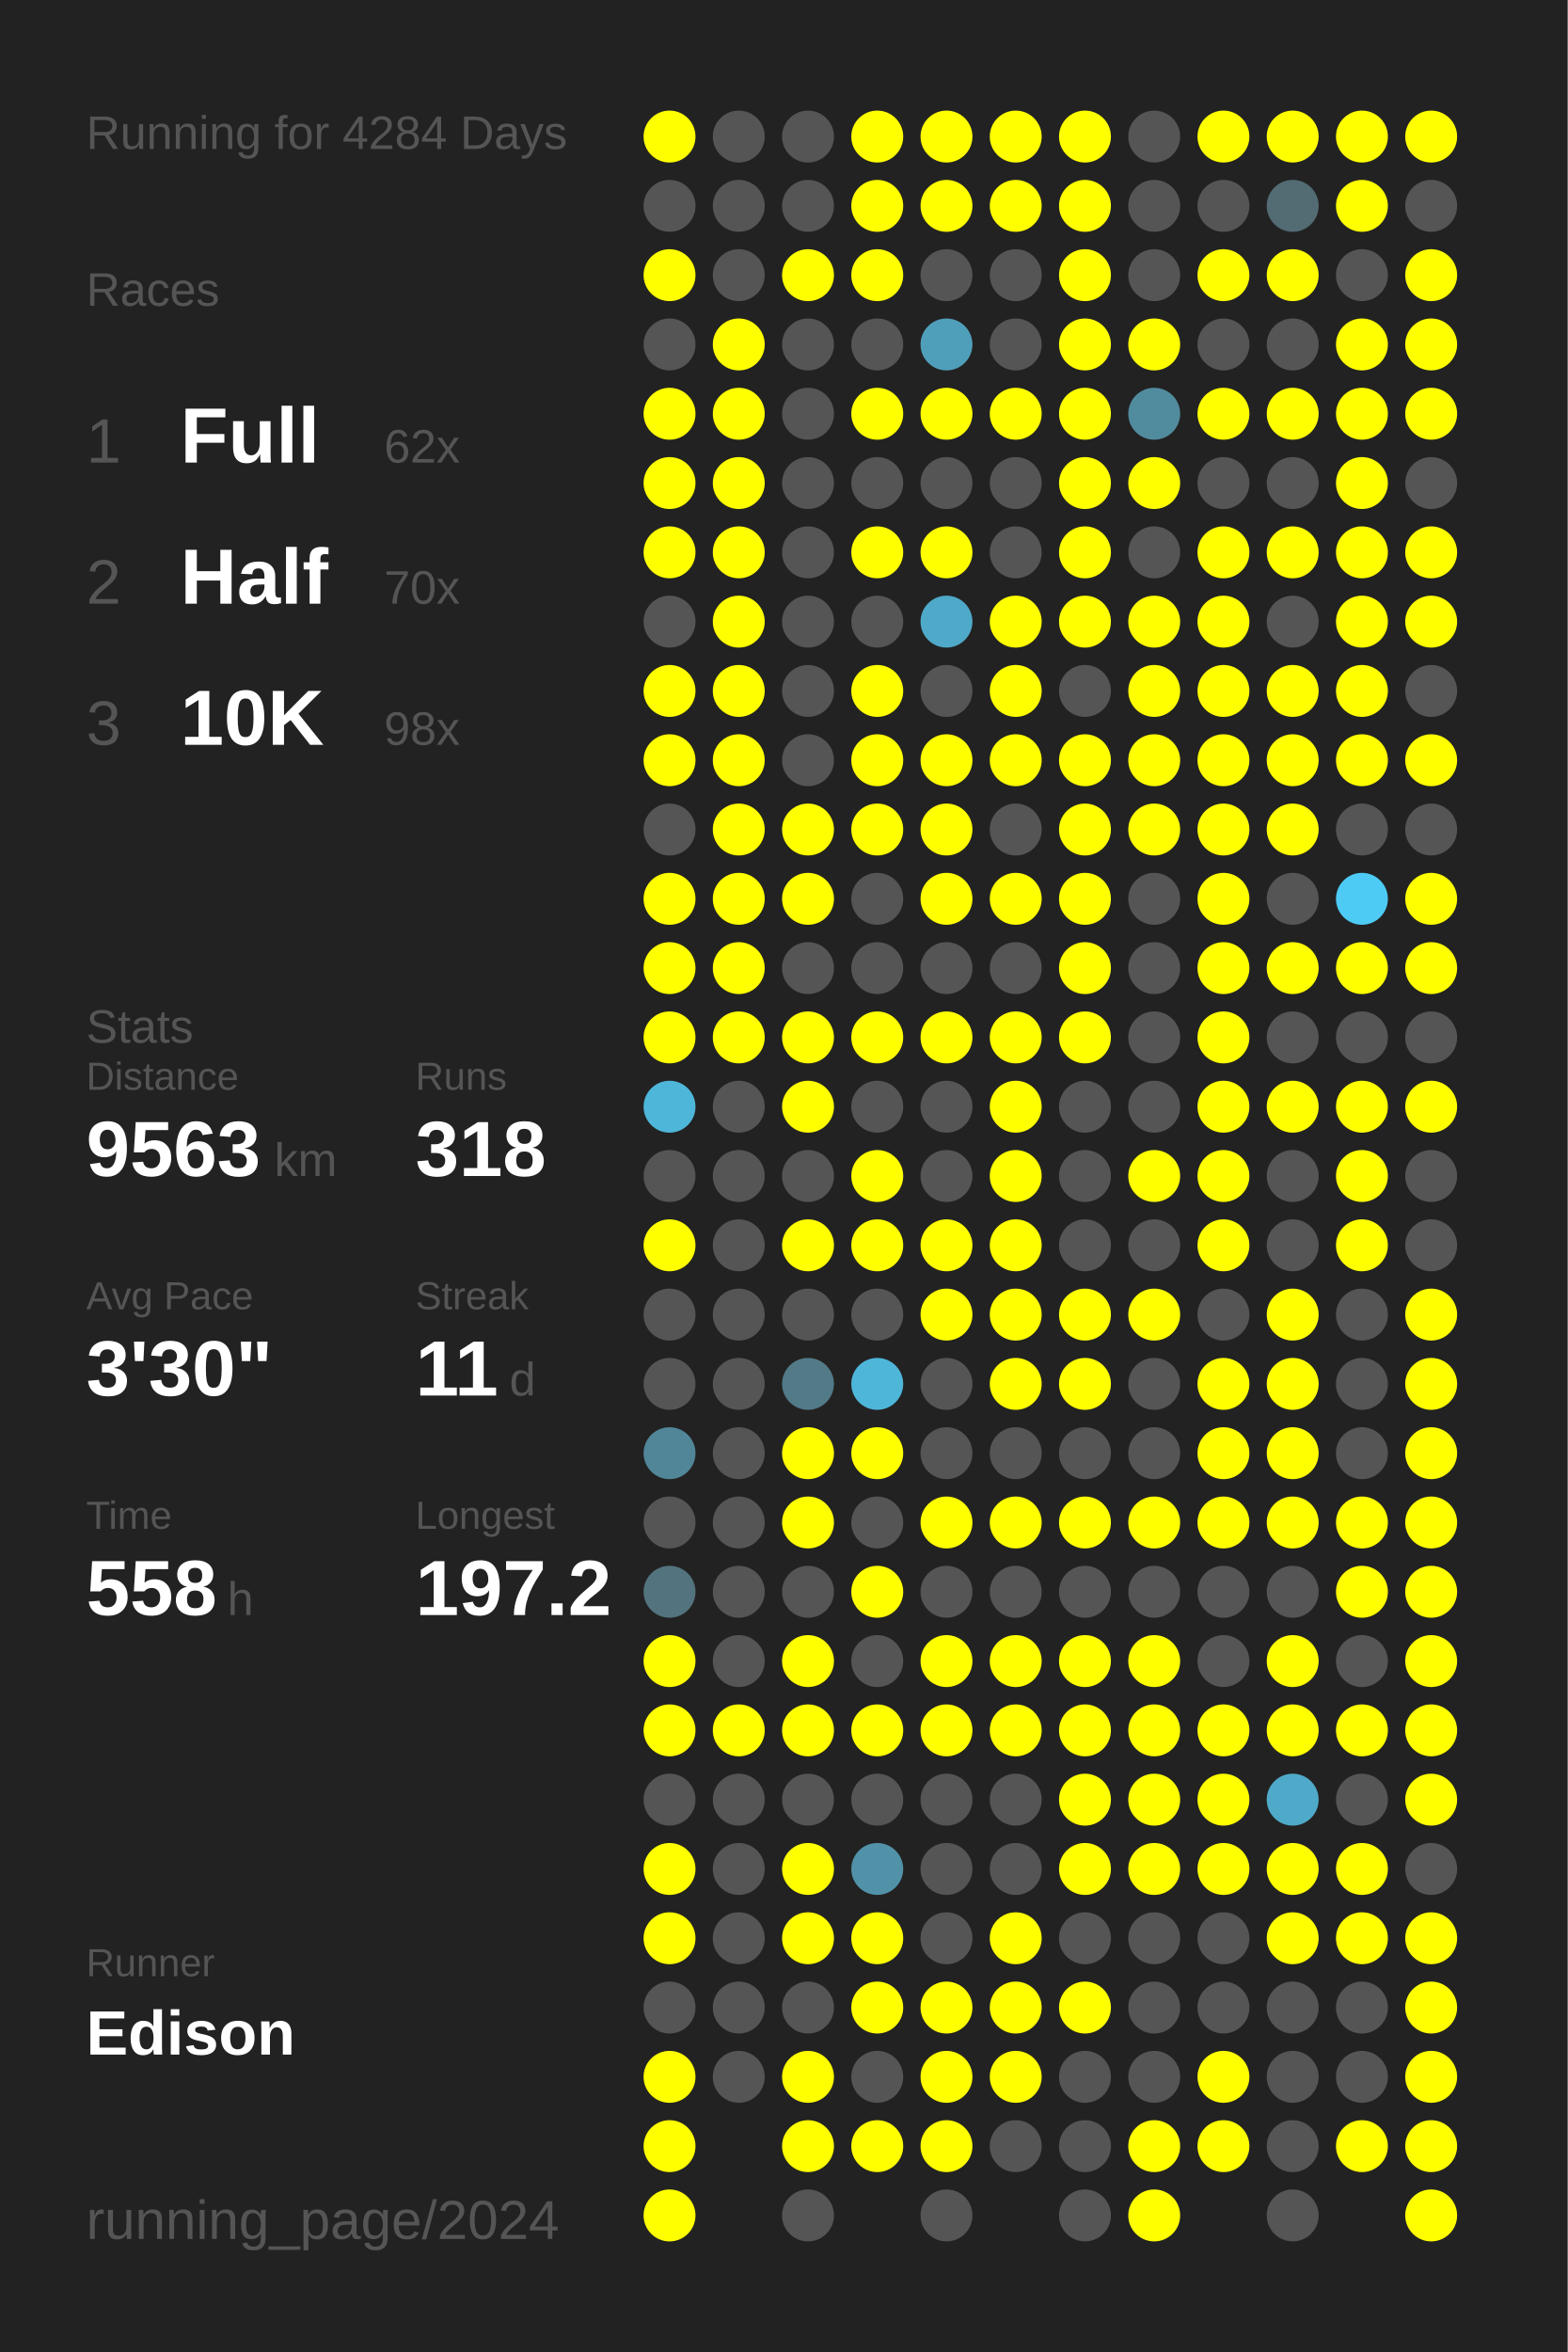
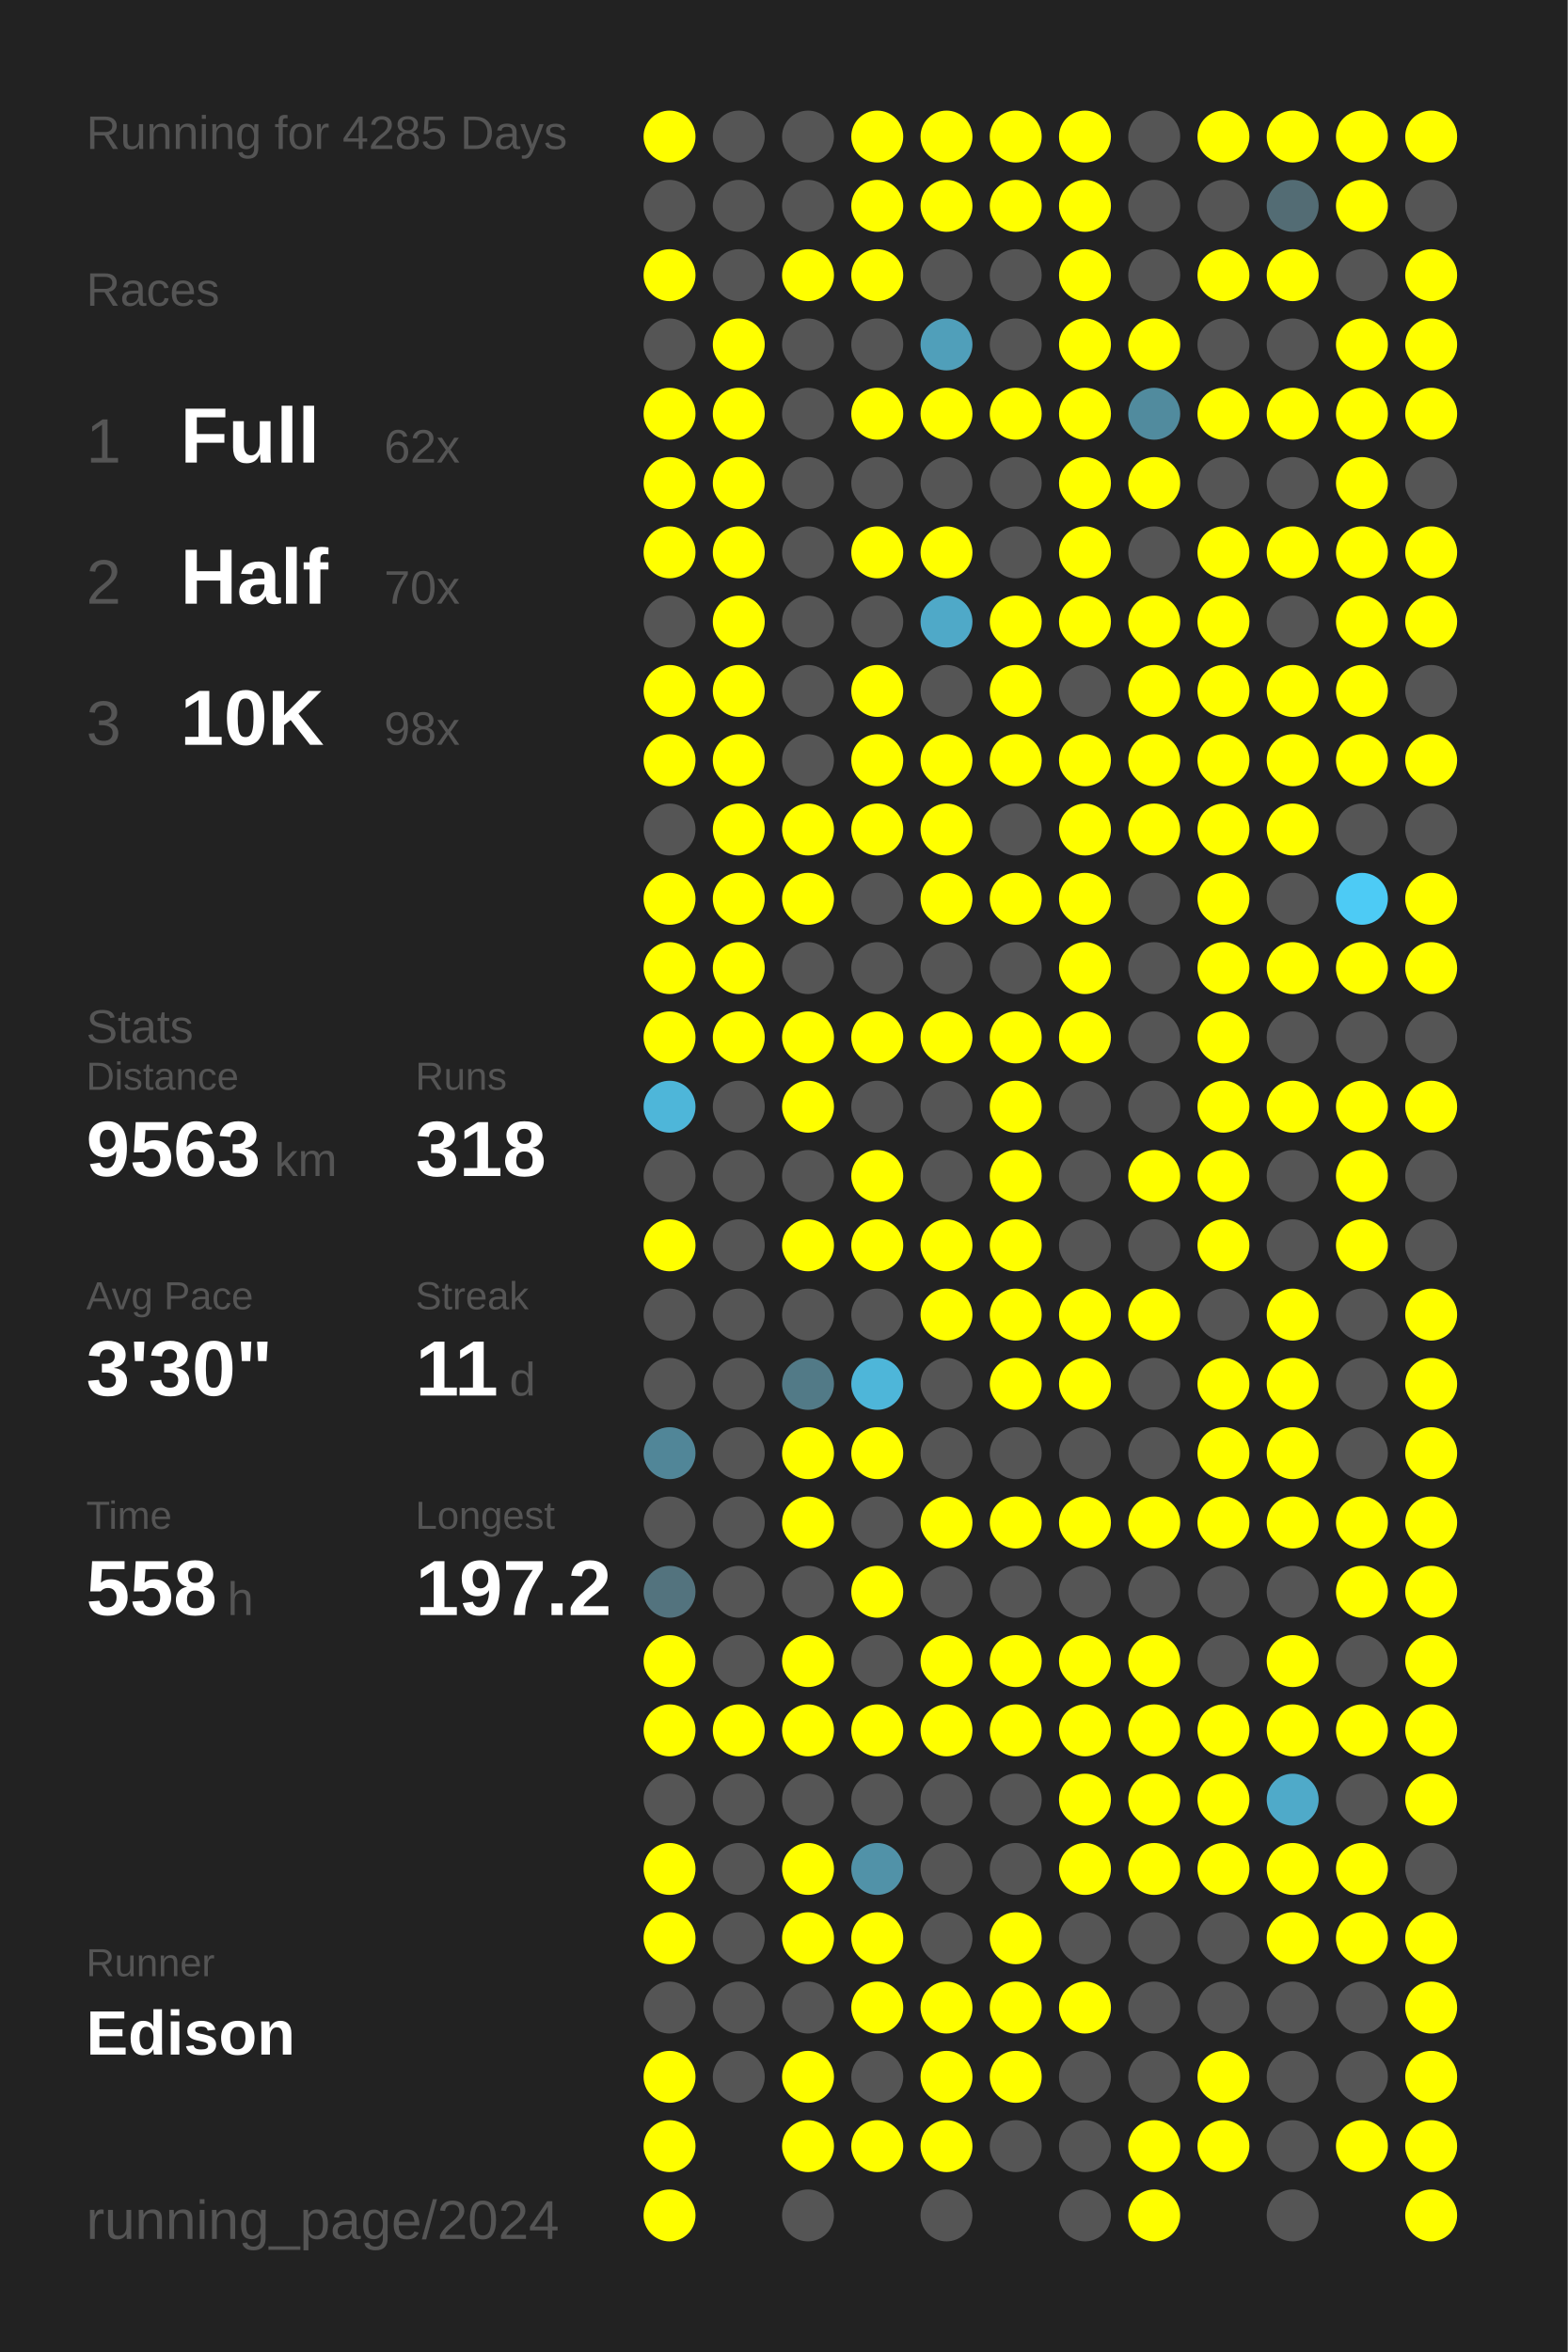
<svg xmlns="http://www.w3.org/2000/svg" baseProfile="full" height="300mm" version="1.1" viewBox="0,0,200,300" width="200mm">
  <defs />
  <rect fill="#222222" height="300" width="200" x="0" y="0" />
-   <text fill="#555555" style="font-size:6px; font-family:Arial;" x="11" y="19">Running for 4284 Days</text>
+   <text fill="#555555" style="font-size:6px; font-family:Arial;" x="11" y="19">Running for 4285 Days</text>
  <text fill="#555555" style="font-size:6px; font-family:Arial;" x="11" y="39">Races</text>
  <text fill="#555555" style="font-size:8px; font-family:Arial;" x="11" y="59">1</text>
  <text fill="#FFFFFF" style="font-size:10px; font-family:Arial; font-weight:bold;" x="23" y="59">Full</text>
  <text fill="#555555" style="font-size:6px; font-family:Arial;" x="49" y="59">62x</text>
  <text fill="#555555" style="font-size:8px; font-family:Arial;" x="11" y="77">2</text>
  <text fill="#FFFFFF" style="font-size:10px; font-family:Arial; font-weight:bold;" x="23" y="77">Half</text>
  <text fill="#555555" style="font-size:6px; font-family:Arial;" x="49" y="77">70x</text>
  <text fill="#555555" style="font-size:8px; font-family:Arial;" x="11" y="95">3</text>
  <text fill="#FFFFFF" style="font-size:10px; font-family:Arial; font-weight:bold;" x="23" y="95">10K</text>
  <text fill="#555555" style="font-size:6px; font-family:Arial;" x="49" y="95">98x</text>
  <text fill="#555555" style="font-size:6px; font-family:Arial;" x="11" y="133">Stats</text>
  <text fill="#555555" style="font-size:5px; font-family:Arial;" x="11" y="139">Distance</text>
  <text fill="#FFFFFF" style="font-size:10px; font-family:Arial; font-weight:bold;" x="11" y="150">9563</text>
  <text fill="#555555" style="font-size:6px; font-family:Arial;" x="35" y="150">km</text>
  <text fill="#555555" style="font-size:5px; font-family:Arial;" x="53" y="139">Runs</text>
  <text fill="#FFFFFF" style="font-size:10px; font-family:Arial; font-weight:bold;" x="53" y="150">318</text>
  <text fill="#555555" style="font-size:5px; font-family:Arial;" x="11" y="167">Avg Pace</text>
  <text fill="#FFFFFF" style="font-size:10px; font-family:Arial; font-weight:bold;" x="11" y="178">3'30"</text>
  <text fill="#555555" style="font-size:5px; font-family:Arial;" x="53" y="167">Streak</text>
  <text fill="#FFFFFF" style="font-size:10px; font-family:Arial; font-weight:bold;" x="53" y="178">11</text>
  <text fill="#555555" style="font-size:6px; font-family:Arial;" x="65" y="178">d</text>
  <text fill="#555555" style="font-size:5px; font-family:Arial;" x="11" y="195">Time</text>
  <text fill="#FFFFFF" style="font-size:10px; font-family:Arial; font-weight:bold;" x="11" y="206">558</text>
  <text fill="#555555" style="font-size:6px; font-family:Arial;" x="29" y="206">h</text>
  <text fill="#555555" style="font-size:5px; font-family:Arial;" x="53" y="195">Longest</text>
  <text fill="#FFFFFF" style="font-size:10px; font-family:Arial; font-weight:bold;" x="53" y="206">197.2</text>
  <text fill="#555555" style="font-size:5px; font-family:Arial;" x="11" y="252.065">Runner</text>
  <text fill="#FFFFFF" style="font-size:8px; font-family:Arial; font-weight:bold;" x="11" y="262.065">Edison</text>
  <text fill="#555555" style="font-size:7px; font-family:Arial;" x="11" y="285.581">running_page/2024</text>
  <circle cx="85.417" cy="17.419" fill="#FFFF00" r="3.312" />
  <circle cx="85.417" cy="26.258" fill="#555555" r="3.312" />
  <circle cx="85.417" cy="35.097" fill="#FFFF00" r="3.312" />
  <circle cx="85.417" cy="43.935" fill="#555555" r="3.312" />
  <circle cx="85.417" cy="52.774" fill="#FFFF00" r="3.312" />
  <circle cx="85.417" cy="61.613" fill="#FFFF00" r="3.312" />
  <circle cx="85.417" cy="70.452" fill="#FFFF00" r="3.312" />
  <circle cx="85.417" cy="79.29" fill="#555555" r="3.312" />
  <circle cx="85.417" cy="88.129" fill="#FFFF00" r="3.312" />
  <circle cx="85.417" cy="96.968" fill="#FFFF00" r="3.312" />
  <circle cx="85.417" cy="105.806" fill="#555555" r="3.312" />
  <circle cx="85.417" cy="114.645" fill="#FFFF00" r="3.312" />
  <circle cx="85.417" cy="123.484" fill="#FFFF00" r="3.312" />
  <circle cx="85.417" cy="132.323" fill="#FFFF00" r="3.312" />
  <circle cx="85.417" cy="141.161" fill="#4eb6d9" r="3.312" />
  <circle cx="85.417" cy="150" fill="#555555" r="3.312" />
  <circle cx="85.417" cy="158.839" fill="#FFFF00" r="3.312" />
  <circle cx="85.417" cy="167.677" fill="#555555" r="3.312" />
  <circle cx="85.417" cy="176.516" fill="#555555" r="3.312" />
  <circle cx="85.417" cy="185.355" fill="#518698" r="3.312" />
  <circle cx="85.417" cy="194.194" fill="#555555" r="3.312" />
  <circle cx="85.417" cy="203.032" fill="#53737e" r="3.312" />
  <circle cx="85.417" cy="211.871" fill="#FFFF00" r="3.312" />
  <circle cx="85.417" cy="220.71" fill="#FFFF00" r="3.312" />
  <circle cx="85.417" cy="229.548" fill="#555555" r="3.312" />
  <circle cx="85.417" cy="238.387" fill="#FFFF00" r="3.312" />
  <circle cx="85.417" cy="247.226" fill="#FFFF00" r="3.312" />
  <circle cx="85.417" cy="256.065" fill="#555555" r="3.312" />
  <circle cx="85.417" cy="264.903" fill="#FFFF00" r="3.312" />
  <circle cx="85.417" cy="273.742" fill="#FFFF00" r="3.312" />
  <circle cx="85.417" cy="282.581" fill="#FFFF00" r="3.312" />
  <circle cx="94.25" cy="17.419" fill="#555555" r="3.312" />
  <circle cx="94.25" cy="26.258" fill="#555555" r="3.312" />
  <circle cx="94.25" cy="35.097" fill="#555555" r="3.312" />
  <circle cx="94.25" cy="43.935" fill="#FFFF00" r="3.312" />
  <circle cx="94.25" cy="52.774" fill="#FFFF00" r="3.312" />
  <circle cx="94.25" cy="61.613" fill="#FFFF00" r="3.312" />
  <circle cx="94.25" cy="70.452" fill="#FFFF00" r="3.312" />
  <circle cx="94.25" cy="79.29" fill="#FFFF00" r="3.312" />
  <circle cx="94.25" cy="88.129" fill="#FFFF00" r="3.312" />
  <circle cx="94.25" cy="96.968" fill="#FFFF00" r="3.312" />
  <circle cx="94.25" cy="105.806" fill="#FFFF00" r="3.312" />
  <circle cx="94.25" cy="114.645" fill="#FFFF00" r="3.312" />
  <circle cx="94.25" cy="123.484" fill="#FFFF00" r="3.312" />
  <circle cx="94.25" cy="132.323" fill="#FFFF00" r="3.312" />
  <circle cx="94.25" cy="141.161" fill="#555555" r="3.312" />
  <circle cx="94.25" cy="150" fill="#555555" r="3.312" />
  <circle cx="94.25" cy="158.839" fill="#555555" r="3.312" />
  <circle cx="94.25" cy="167.677" fill="#555555" r="3.312" />
  <circle cx="94.25" cy="176.516" fill="#555555" r="3.312" />
  <circle cx="94.25" cy="185.355" fill="#555555" r="3.312" />
  <circle cx="94.25" cy="194.194" fill="#555555" r="3.312" />
  <circle cx="94.25" cy="203.032" fill="#555555" r="3.312" />
  <circle cx="94.25" cy="211.871" fill="#555555" r="3.312" />
  <circle cx="94.25" cy="220.71" fill="#FFFF00" r="3.312" />
  <circle cx="94.25" cy="229.548" fill="#555555" r="3.312" />
  <circle cx="94.25" cy="238.387" fill="#555555" r="3.312" />
  <circle cx="94.25" cy="247.226" fill="#555555" r="3.312" />
  <circle cx="94.25" cy="256.065" fill="#555555" r="3.312" />
  <circle cx="94.25" cy="264.903" fill="#555555" r="3.312" />
  <circle cx="103.083" cy="17.419" fill="#555555" r="3.312" />
  <circle cx="103.083" cy="26.258" fill="#555555" r="3.312" />
  <circle cx="103.083" cy="35.097" fill="#FFFF00" r="3.312" />
  <circle cx="103.083" cy="43.935" fill="#555555" r="3.312" />
  <circle cx="103.083" cy="52.774" fill="#555555" r="3.312" />
  <circle cx="103.083" cy="61.613" fill="#555555" r="3.312" />
  <circle cx="103.083" cy="70.452" fill="#555555" r="3.312" />
  <circle cx="103.083" cy="79.29" fill="#555555" r="3.312" />
  <circle cx="103.083" cy="88.129" fill="#555555" r="3.312" />
  <circle cx="103.083" cy="96.968" fill="#555555" r="3.312" />
  <circle cx="103.083" cy="105.806" fill="#FFFF00" r="3.312" />
  <circle cx="103.083" cy="114.645" fill="#FFFF00" r="3.312" />
  <circle cx="103.083" cy="123.484" fill="#555555" r="3.312" />
  <circle cx="103.083" cy="132.323" fill="#FFFF00" r="3.312" />
  <circle cx="103.083" cy="141.161" fill="#FFFF00" r="3.312" />
  <circle cx="103.083" cy="150" fill="#555555" r="3.312" />
  <circle cx="103.083" cy="158.839" fill="#FFFF00" r="3.312" />
  <circle cx="103.083" cy="167.677" fill="#555555" r="3.312" />
  <circle cx="103.083" cy="176.516" fill="#527a87" r="3.312" />
  <circle cx="103.083" cy="185.355" fill="#FFFF00" r="3.312" />
  <circle cx="103.083" cy="194.194" fill="#FFFF00" r="3.312" />
  <circle cx="103.083" cy="203.032" fill="#555555" r="3.312" />
  <circle cx="103.083" cy="211.871" fill="#FFFF00" r="3.312" />
  <circle cx="103.083" cy="220.71" fill="#FFFF00" r="3.312" />
  <circle cx="103.083" cy="229.548" fill="#555555" r="3.312" />
  <circle cx="103.083" cy="238.387" fill="#FFFF00" r="3.312" />
  <circle cx="103.083" cy="247.226" fill="#FFFF00" r="3.312" />
  <circle cx="103.083" cy="256.065" fill="#555555" r="3.312" />
  <circle cx="103.083" cy="264.903" fill="#FFFF00" r="3.312" />
  <circle cx="103.083" cy="273.742" fill="#FFFF00" r="3.312" />
  <circle cx="103.083" cy="282.581" fill="#555555" r="3.312" />
  <circle cx="111.917" cy="17.419" fill="#FFFF00" r="3.312" />
  <circle cx="111.917" cy="26.258" fill="#FFFF00" r="3.312" />
  <circle cx="111.917" cy="35.097" fill="#FFFF00" r="3.312" />
  <circle cx="111.917" cy="43.935" fill="#555555" r="3.312" />
  <circle cx="111.917" cy="52.774" fill="#FFFF00" r="3.312" />
  <circle cx="111.917" cy="61.613" fill="#555555" r="3.312" />
  <circle cx="111.917" cy="70.452" fill="#FFFF00" r="3.312" />
  <circle cx="111.917" cy="79.29" fill="#555555" r="3.312" />
  <circle cx="111.917" cy="88.129" fill="#FFFF00" r="3.312" />
  <circle cx="111.917" cy="96.968" fill="#FFFF00" r="3.312" />
  <circle cx="111.917" cy="105.806" fill="#FFFF00" r="3.312" />
  <circle cx="111.917" cy="114.645" fill="#555555" r="3.312" />
  <circle cx="111.917" cy="123.484" fill="#555555" r="3.312" />
  <circle cx="111.917" cy="132.323" fill="#FFFF00" r="3.312" />
  <circle cx="111.917" cy="141.161" fill="#555555" r="3.312" />
  <circle cx="111.917" cy="150" fill="#FFFF00" r="3.312" />
  <circle cx="111.917" cy="158.839" fill="#FFFF00" r="3.312" />
  <circle cx="111.917" cy="167.677" fill="#555555" r="3.312" />
  <circle cx="111.917" cy="176.516" fill="#4eb6d9" r="3.312" />
  <circle cx="111.917" cy="185.355" fill="#FFFF00" r="3.312" />
  <circle cx="111.917" cy="194.194" fill="#555555" r="3.312" />
  <circle cx="111.917" cy="203.032" fill="#FFFF00" r="3.312" />
  <circle cx="111.917" cy="211.871" fill="#555555" r="3.312" />
  <circle cx="111.917" cy="220.71" fill="#FFFF00" r="3.312" />
  <circle cx="111.917" cy="229.548" fill="#555555" r="3.312" />
  <circle cx="111.917" cy="238.387" fill="#5192a8" r="3.312" />
  <circle cx="111.917" cy="247.226" fill="#FFFF00" r="3.312" />
  <circle cx="111.917" cy="256.065" fill="#FFFF00" r="3.312" />
  <circle cx="111.917" cy="264.903" fill="#555555" r="3.312" />
  <circle cx="111.917" cy="273.742" fill="#FFFF00" r="3.312" />
  <circle cx="120.75" cy="17.419" fill="#FFFF00" r="3.312" />
  <circle cx="120.75" cy="26.258" fill="#FFFF00" r="3.312" />
  <circle cx="120.75" cy="35.097" fill="#555555" r="3.312" />
  <circle cx="120.75" cy="43.935" fill="#509fba" r="3.312" />
  <circle cx="120.75" cy="52.774" fill="#FFFF00" r="3.312" />
  <circle cx="120.75" cy="61.613" fill="#555555" r="3.312" />
  <circle cx="120.75" cy="70.452" fill="#FFFF00" r="3.312" />
  <circle cx="120.75" cy="79.29" fill="#4fa9c8" r="3.312" />
  <circle cx="120.75" cy="88.129" fill="#555555" r="3.312" />
  <circle cx="120.75" cy="96.968" fill="#FFFF00" r="3.312" />
  <circle cx="120.75" cy="105.806" fill="#FFFF00" r="3.312" />
  <circle cx="120.75" cy="114.645" fill="#FFFF00" r="3.312" />
  <circle cx="120.75" cy="123.484" fill="#555555" r="3.312" />
  <circle cx="120.75" cy="132.323" fill="#FFFF00" r="3.312" />
  <circle cx="120.75" cy="141.161" fill="#555555" r="3.312" />
  <circle cx="120.75" cy="150" fill="#555555" r="3.312" />
  <circle cx="120.75" cy="158.839" fill="#FFFF00" r="3.312" />
  <circle cx="120.75" cy="167.677" fill="#FFFF00" r="3.312" />
  <circle cx="120.75" cy="176.516" fill="#555555" r="3.312" />
  <circle cx="120.75" cy="185.355" fill="#555555" r="3.312" />
  <circle cx="120.75" cy="194.194" fill="#FFFF00" r="3.312" />
  <circle cx="120.75" cy="203.032" fill="#555555" r="3.312" />
  <circle cx="120.75" cy="211.871" fill="#FFFF00" r="3.312" />
  <circle cx="120.75" cy="220.71" fill="#FFFF00" r="3.312" />
  <circle cx="120.75" cy="229.548" fill="#555555" r="3.312" />
  <circle cx="120.75" cy="238.387" fill="#555555" r="3.312" />
  <circle cx="120.75" cy="247.226" fill="#555555" r="3.312" />
  <circle cx="120.75" cy="256.065" fill="#FFFF00" r="3.312" />
  <circle cx="120.75" cy="264.903" fill="#FFFF00" r="3.312" />
  <circle cx="120.75" cy="273.742" fill="#FFFF00" r="3.312" />
  <circle cx="120.75" cy="282.581" fill="#555555" r="3.312" />
  <circle cx="129.583" cy="17.419" fill="#FFFF00" r="3.312" />
  <circle cx="129.583" cy="26.258" fill="#FFFF00" r="3.312" />
  <circle cx="129.583" cy="35.097" fill="#555555" r="3.312" />
  <circle cx="129.583" cy="43.935" fill="#555555" r="3.312" />
  <circle cx="129.583" cy="52.774" fill="#FFFF00" r="3.312" />
  <circle cx="129.583" cy="61.613" fill="#555555" r="3.312" />
  <circle cx="129.583" cy="70.452" fill="#555555" r="3.312" />
  <circle cx="129.583" cy="79.29" fill="#FFFF00" r="3.312" />
  <circle cx="129.583" cy="88.129" fill="#FFFF00" r="3.312" />
  <circle cx="129.583" cy="96.968" fill="#FFFF00" r="3.312" />
  <circle cx="129.583" cy="105.806" fill="#555555" r="3.312" />
  <circle cx="129.583" cy="114.645" fill="#FFFF00" r="3.312" />
  <circle cx="129.583" cy="123.484" fill="#555555" r="3.312" />
  <circle cx="129.583" cy="132.323" fill="#FFFF00" r="3.312" />
  <circle cx="129.583" cy="141.161" fill="#FFFF00" r="3.312" />
  <circle cx="129.583" cy="150" fill="#FFFF00" r="3.312" />
  <circle cx="129.583" cy="158.839" fill="#FFFF00" r="3.312" />
  <circle cx="129.583" cy="167.677" fill="#FFFF00" r="3.312" />
  <circle cx="129.583" cy="176.516" fill="#FFFF00" r="3.312" />
  <circle cx="129.583" cy="185.355" fill="#555555" r="3.312" />
  <circle cx="129.583" cy="194.194" fill="#FFFF00" r="3.312" />
  <circle cx="129.583" cy="203.032" fill="#555555" r="3.312" />
  <circle cx="129.583" cy="211.871" fill="#FFFF00" r="3.312" />
  <circle cx="129.583" cy="220.71" fill="#FFFF00" r="3.312" />
  <circle cx="129.583" cy="229.548" fill="#555555" r="3.312" />
  <circle cx="129.583" cy="238.387" fill="#555555" r="3.312" />
  <circle cx="129.583" cy="247.226" fill="#FFFF00" r="3.312" />
  <circle cx="129.583" cy="256.065" fill="#FFFF00" r="3.312" />
  <circle cx="129.583" cy="264.903" fill="#FFFF00" r="3.312" />
  <circle cx="129.583" cy="273.742" fill="#555555" r="3.312" />
  <circle cx="138.417" cy="17.419" fill="#FFFF00" r="3.312" />
  <circle cx="138.417" cy="26.258" fill="#FFFF00" r="3.312" />
  <circle cx="138.417" cy="35.097" fill="#FFFF00" r="3.312" />
  <circle cx="138.417" cy="43.935" fill="#FFFF00" r="3.312" />
  <circle cx="138.417" cy="52.774" fill="#FFFF00" r="3.312" />
  <circle cx="138.417" cy="61.613" fill="#FFFF00" r="3.312" />
  <circle cx="138.417" cy="70.452" fill="#FFFF00" r="3.312" />
  <circle cx="138.417" cy="79.29" fill="#FFFF00" r="3.312" />
  <circle cx="138.417" cy="88.129" fill="#555555" r="3.312" />
  <circle cx="138.417" cy="96.968" fill="#FFFF00" r="3.312" />
  <circle cx="138.417" cy="105.806" fill="#FFFF00" r="3.312" />
  <circle cx="138.417" cy="114.645" fill="#FFFF00" r="3.312" />
  <circle cx="138.417" cy="123.484" fill="#FFFF00" r="3.312" />
  <circle cx="138.417" cy="132.323" fill="#FFFF00" r="3.312" />
  <circle cx="138.417" cy="141.161" fill="#555555" r="3.312" />
  <circle cx="138.417" cy="150" fill="#555555" r="3.312" />
  <circle cx="138.417" cy="158.839" fill="#555555" r="3.312" />
  <circle cx="138.417" cy="167.677" fill="#FFFF00" r="3.312" />
  <circle cx="138.417" cy="176.516" fill="#FFFF00" r="3.312" />
  <circle cx="138.417" cy="185.355" fill="#555555" r="3.312" />
  <circle cx="138.417" cy="194.194" fill="#FFFF00" r="3.312" />
  <circle cx="138.417" cy="203.032" fill="#555555" r="3.312" />
  <circle cx="138.417" cy="211.871" fill="#FFFF00" r="3.312" />
  <circle cx="138.417" cy="220.71" fill="#FFFF00" r="3.312" />
  <circle cx="138.417" cy="229.548" fill="#FFFF00" r="3.312" />
  <circle cx="138.417" cy="238.387" fill="#FFFF00" r="3.312" />
  <circle cx="138.417" cy="247.226" fill="#555555" r="3.312" />
  <circle cx="138.417" cy="256.065" fill="#FFFF00" r="3.312" />
  <circle cx="138.417" cy="264.903" fill="#555555" r="3.312" />
  <circle cx="138.417" cy="273.742" fill="#555555" r="3.312" />
  <circle cx="138.417" cy="282.581" fill="#555555" r="3.312" />
  <circle cx="147.25" cy="17.419" fill="#555555" r="3.312" />
  <circle cx="147.25" cy="26.258" fill="#555555" r="3.312" />
  <circle cx="147.25" cy="35.097" fill="#555555" r="3.312" />
  <circle cx="147.25" cy="43.935" fill="#FFFF00" r="3.312" />
  <circle cx="147.25" cy="52.774" fill="#518b9e" r="3.312" />
  <circle cx="147.25" cy="61.613" fill="#FFFF00" r="3.312" />
  <circle cx="147.25" cy="70.452" fill="#555555" r="3.312" />
  <circle cx="147.25" cy="79.29" fill="#FFFF00" r="3.312" />
  <circle cx="147.25" cy="88.129" fill="#FFFF00" r="3.312" />
  <circle cx="147.25" cy="96.968" fill="#FFFF00" r="3.312" />
  <circle cx="147.25" cy="105.806" fill="#FFFF00" r="3.312" />
  <circle cx="147.25" cy="114.645" fill="#555555" r="3.312" />
  <circle cx="147.25" cy="123.484" fill="#555555" r="3.312" />
  <circle cx="147.25" cy="132.323" fill="#555555" r="3.312" />
  <circle cx="147.25" cy="141.161" fill="#555555" r="3.312" />
  <circle cx="147.25" cy="150" fill="#FFFF00" r="3.312" />
  <circle cx="147.25" cy="158.839" fill="#555555" r="3.312" />
  <circle cx="147.25" cy="167.677" fill="#FFFF00" r="3.312" />
  <circle cx="147.25" cy="176.516" fill="#555555" r="3.312" />
  <circle cx="147.25" cy="185.355" fill="#555555" r="3.312" />
  <circle cx="147.25" cy="194.194" fill="#FFFF00" r="3.312" />
  <circle cx="147.25" cy="203.032" fill="#555555" r="3.312" />
  <circle cx="147.25" cy="211.871" fill="#FFFF00" r="3.312" />
  <circle cx="147.25" cy="220.71" fill="#FFFF00" r="3.312" />
  <circle cx="147.25" cy="229.548" fill="#FFFF00" r="3.312" />
  <circle cx="147.25" cy="238.387" fill="#FFFF00" r="3.312" />
  <circle cx="147.25" cy="247.226" fill="#555555" r="3.312" />
  <circle cx="147.25" cy="256.065" fill="#555555" r="3.312" />
  <circle cx="147.25" cy="264.903" fill="#555555" r="3.312" />
  <circle cx="147.25" cy="273.742" fill="#FFFF00" r="3.312" />
  <circle cx="147.25" cy="282.581" fill="#FFFF00" r="3.312" />
  <circle cx="156.083" cy="17.419" fill="#FFFF00" r="3.312" />
  <circle cx="156.083" cy="26.258" fill="#555555" r="3.312" />
  <circle cx="156.083" cy="35.097" fill="#FFFF00" r="3.312" />
  <circle cx="156.083" cy="43.935" fill="#555555" r="3.312" />
  <circle cx="156.083" cy="52.774" fill="#FFFF00" r="3.312" />
  <circle cx="156.083" cy="61.613" fill="#555555" r="3.312" />
  <circle cx="156.083" cy="70.452" fill="#FFFF00" r="3.312" />
  <circle cx="156.083" cy="79.29" fill="#FFFF00" r="3.312" />
  <circle cx="156.083" cy="88.129" fill="#FFFF00" r="3.312" />
  <circle cx="156.083" cy="96.968" fill="#FFFF00" r="3.312" />
  <circle cx="156.083" cy="105.806" fill="#FFFF00" r="3.312" />
  <circle cx="156.083" cy="114.645" fill="#FFFF00" r="3.312" />
  <circle cx="156.083" cy="123.484" fill="#FFFF00" r="3.312" />
  <circle cx="156.083" cy="132.323" fill="#FFFF00" r="3.312" />
  <circle cx="156.083" cy="141.161" fill="#FFFF00" r="3.312" />
  <circle cx="156.083" cy="150" fill="#FFFF00" r="3.312" />
  <circle cx="156.083" cy="158.839" fill="#FFFF00" r="3.312" />
  <circle cx="156.083" cy="167.677" fill="#555555" r="3.312" />
  <circle cx="156.083" cy="176.516" fill="#FFFF00" r="3.312" />
  <circle cx="156.083" cy="185.355" fill="#FFFF00" r="3.312" />
  <circle cx="156.083" cy="194.194" fill="#FFFF00" r="3.312" />
  <circle cx="156.083" cy="203.032" fill="#555555" r="3.312" />
  <circle cx="156.083" cy="211.871" fill="#555555" r="3.312" />
  <circle cx="156.083" cy="220.71" fill="#FFFF00" r="3.312" />
  <circle cx="156.083" cy="229.548" fill="#FFFF00" r="3.312" />
  <circle cx="156.083" cy="238.387" fill="#FFFF00" r="3.312" />
  <circle cx="156.083" cy="247.226" fill="#555555" r="3.312" />
  <circle cx="156.083" cy="256.065" fill="#555555" r="3.312" />
  <circle cx="156.083" cy="264.903" fill="#FFFF00" r="3.312" />
  <circle cx="156.083" cy="273.742" fill="#FFFF00" r="3.312" />
  <circle cx="164.917" cy="17.419" fill="#FFFF00" r="3.312" />
  <circle cx="164.917" cy="26.258" fill="#536c74" r="3.312" />
  <circle cx="164.917" cy="35.097" fill="#FFFF00" r="3.312" />
  <circle cx="164.917" cy="43.935" fill="#555555" r="3.312" />
  <circle cx="164.917" cy="52.774" fill="#FFFF00" r="3.312" />
  <circle cx="164.917" cy="61.613" fill="#555555" r="3.312" />
  <circle cx="164.917" cy="70.452" fill="#FFFF00" r="3.312" />
  <circle cx="164.917" cy="79.29" fill="#555555" r="3.312" />
  <circle cx="164.917" cy="88.129" fill="#FFFF00" r="3.312" />
  <circle cx="164.917" cy="96.968" fill="#FFFF00" r="3.312" />
  <circle cx="164.917" cy="105.806" fill="#FFFF00" r="3.312" />
  <circle cx="164.917" cy="114.645" fill="#555555" r="3.312" />
  <circle cx="164.917" cy="123.484" fill="#FFFF00" r="3.312" />
  <circle cx="164.917" cy="132.323" fill="#555555" r="3.312" />
  <circle cx="164.917" cy="141.161" fill="#FFFF00" r="3.312" />
  <circle cx="164.917" cy="150" fill="#555555" r="3.312" />
  <circle cx="164.917" cy="158.839" fill="#555555" r="3.312" />
  <circle cx="164.917" cy="167.677" fill="#FFFF00" r="3.312" />
  <circle cx="164.917" cy="176.516" fill="#FFFF00" r="3.312" />
  <circle cx="164.917" cy="185.355" fill="#FFFF00" r="3.312" />
  <circle cx="164.917" cy="194.194" fill="#FFFF00" r="3.312" />
  <circle cx="164.917" cy="203.032" fill="#555555" r="3.312" />
  <circle cx="164.917" cy="211.871" fill="#FFFF00" r="3.312" />
  <circle cx="164.917" cy="220.71" fill="#FFFF00" r="3.312" />
  <circle cx="164.917" cy="229.548" fill="#4faac9" r="3.312" />
  <circle cx="164.917" cy="238.387" fill="#FFFF00" r="3.312" />
  <circle cx="164.917" cy="247.226" fill="#FFFF00" r="3.312" />
  <circle cx="164.917" cy="256.065" fill="#555555" r="3.312" />
  <circle cx="164.917" cy="264.903" fill="#555555" r="3.312" />
  <circle cx="164.917" cy="273.742" fill="#555555" r="3.312" />
  <circle cx="164.917" cy="282.581" fill="#555555" r="3.312" />
  <circle cx="173.75" cy="17.419" fill="#FFFF00" r="3.312" />
  <circle cx="173.75" cy="26.258" fill="#FFFF00" r="3.312" />
  <circle cx="173.75" cy="35.097" fill="#555555" r="3.312" />
  <circle cx="173.75" cy="43.935" fill="#FFFF00" r="3.312" />
  <circle cx="173.75" cy="52.774" fill="#FFFF00" r="3.312" />
  <circle cx="173.75" cy="61.613" fill="#FFFF00" r="3.312" />
  <circle cx="173.75" cy="70.452" fill="#FFFF00" r="3.312" />
  <circle cx="173.75" cy="79.29" fill="#FFFF00" r="3.312" />
  <circle cx="173.75" cy="88.129" fill="#FFFF00" r="3.312" />
  <circle cx="173.75" cy="96.968" fill="#FFFF00" r="3.312" />
  <circle cx="173.75" cy="105.806" fill="#555555" r="3.312" />
  <circle cx="173.75" cy="114.645" fill="#4dcbf5" r="3.312" />
  <circle cx="173.75" cy="123.484" fill="#FFFF00" r="3.312" />
  <circle cx="173.75" cy="132.323" fill="#555555" r="3.312" />
  <circle cx="173.75" cy="141.161" fill="#FFFF00" r="3.312" />
  <circle cx="173.75" cy="150" fill="#FFFF00" r="3.312" />
  <circle cx="173.75" cy="158.839" fill="#FFFF00" r="3.312" />
  <circle cx="173.75" cy="167.677" fill="#555555" r="3.312" />
  <circle cx="173.75" cy="176.516" fill="#555555" r="3.312" />
  <circle cx="173.75" cy="185.355" fill="#555555" r="3.312" />
  <circle cx="173.75" cy="194.194" fill="#FFFF00" r="3.312" />
  <circle cx="173.75" cy="203.032" fill="#FFFF00" r="3.312" />
  <circle cx="173.75" cy="211.871" fill="#555555" r="3.312" />
  <circle cx="173.75" cy="220.71" fill="#FFFF00" r="3.312" />
  <circle cx="173.75" cy="229.548" fill="#555555" r="3.312" />
  <circle cx="173.75" cy="238.387" fill="#FFFF00" r="3.312" />
  <circle cx="173.75" cy="247.226" fill="#FFFF00" r="3.312" />
  <circle cx="173.75" cy="256.065" fill="#555555" r="3.312" />
  <circle cx="173.75" cy="264.903" fill="#555555" r="3.312" />
  <circle cx="173.75" cy="273.742" fill="#FFFF00" r="3.312" />
  <circle cx="182.583" cy="17.419" fill="#FFFF00" r="3.312" />
  <circle cx="182.583" cy="26.258" fill="#555555" r="3.312" />
  <circle cx="182.583" cy="35.097" fill="#FFFF00" r="3.312" />
  <circle cx="182.583" cy="43.935" fill="#FFFF00" r="3.312" />
  <circle cx="182.583" cy="52.774" fill="#FFFF00" r="3.312" />
  <circle cx="182.583" cy="61.613" fill="#555555" r="3.312" />
  <circle cx="182.583" cy="70.452" fill="#FFFF00" r="3.312" />
  <circle cx="182.583" cy="79.29" fill="#FFFF00" r="3.312" />
  <circle cx="182.583" cy="88.129" fill="#555555" r="3.312" />
  <circle cx="182.583" cy="96.968" fill="#FFFF00" r="3.312" />
  <circle cx="182.583" cy="105.806" fill="#555555" r="3.312" />
  <circle cx="182.583" cy="114.645" fill="#FFFF00" r="3.312" />
  <circle cx="182.583" cy="123.484" fill="#FFFF00" r="3.312" />
  <circle cx="182.583" cy="132.323" fill="#555555" r="3.312" />
  <circle cx="182.583" cy="141.161" fill="#FFFF00" r="3.312" />
  <circle cx="182.583" cy="150" fill="#555555" r="3.312" />
  <circle cx="182.583" cy="158.839" fill="#555555" r="3.312" />
  <circle cx="182.583" cy="167.677" fill="#FFFF00" r="3.312" />
  <circle cx="182.583" cy="176.516" fill="#FFFF00" r="3.312" />
  <circle cx="182.583" cy="185.355" fill="#FFFF00" r="3.312" />
  <circle cx="182.583" cy="194.194" fill="#FFFF00" r="3.312" />
  <circle cx="182.583" cy="203.032" fill="#FFFF00" r="3.312" />
  <circle cx="182.583" cy="211.871" fill="#FFFF00" r="3.312" />
  <circle cx="182.583" cy="220.71" fill="#FFFF00" r="3.312" />
  <circle cx="182.583" cy="229.548" fill="#FFFF00" r="3.312" />
  <circle cx="182.583" cy="238.387" fill="#555555" r="3.312" />
  <circle cx="182.583" cy="247.226" fill="#FFFF00" r="3.312" />
  <circle cx="182.583" cy="256.065" fill="#FFFF00" r="3.312" />
  <circle cx="182.583" cy="264.903" fill="#FFFF00" r="3.312" />
  <circle cx="182.583" cy="273.742" fill="#FFFF00" r="3.312" />
  <circle cx="182.583" cy="282.581" fill="#FFFF00" r="3.312" />
</svg>
